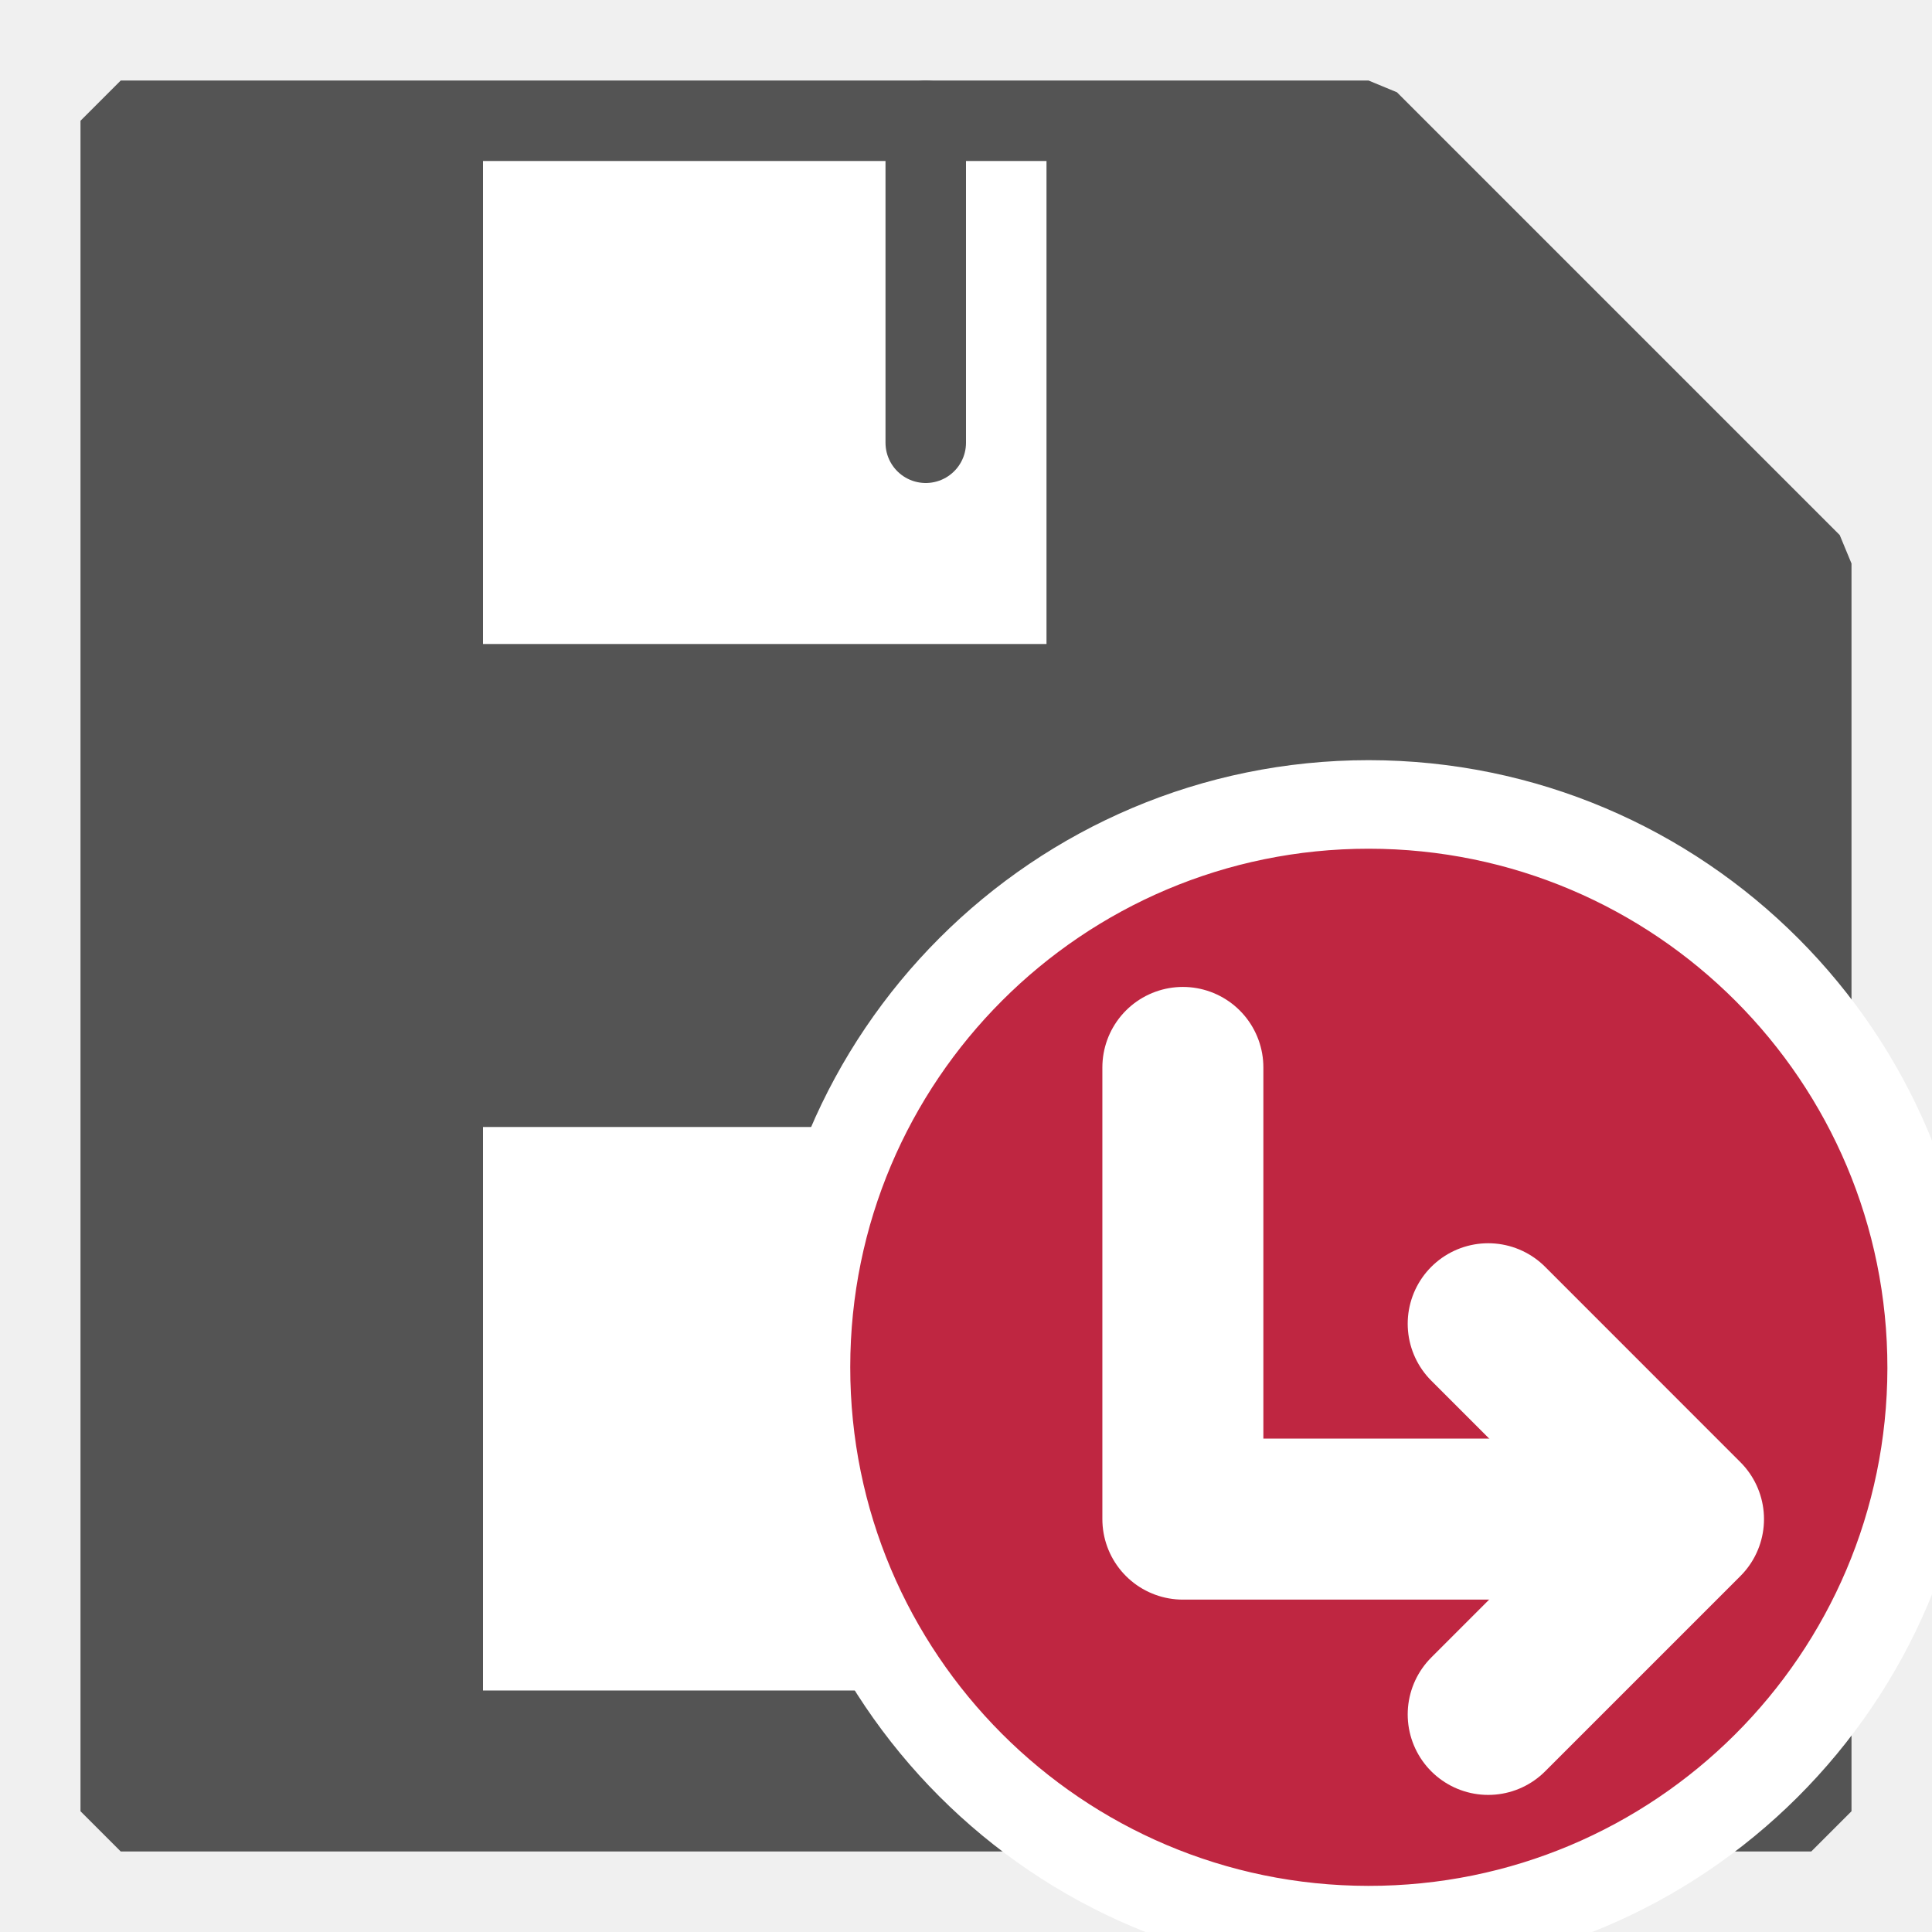
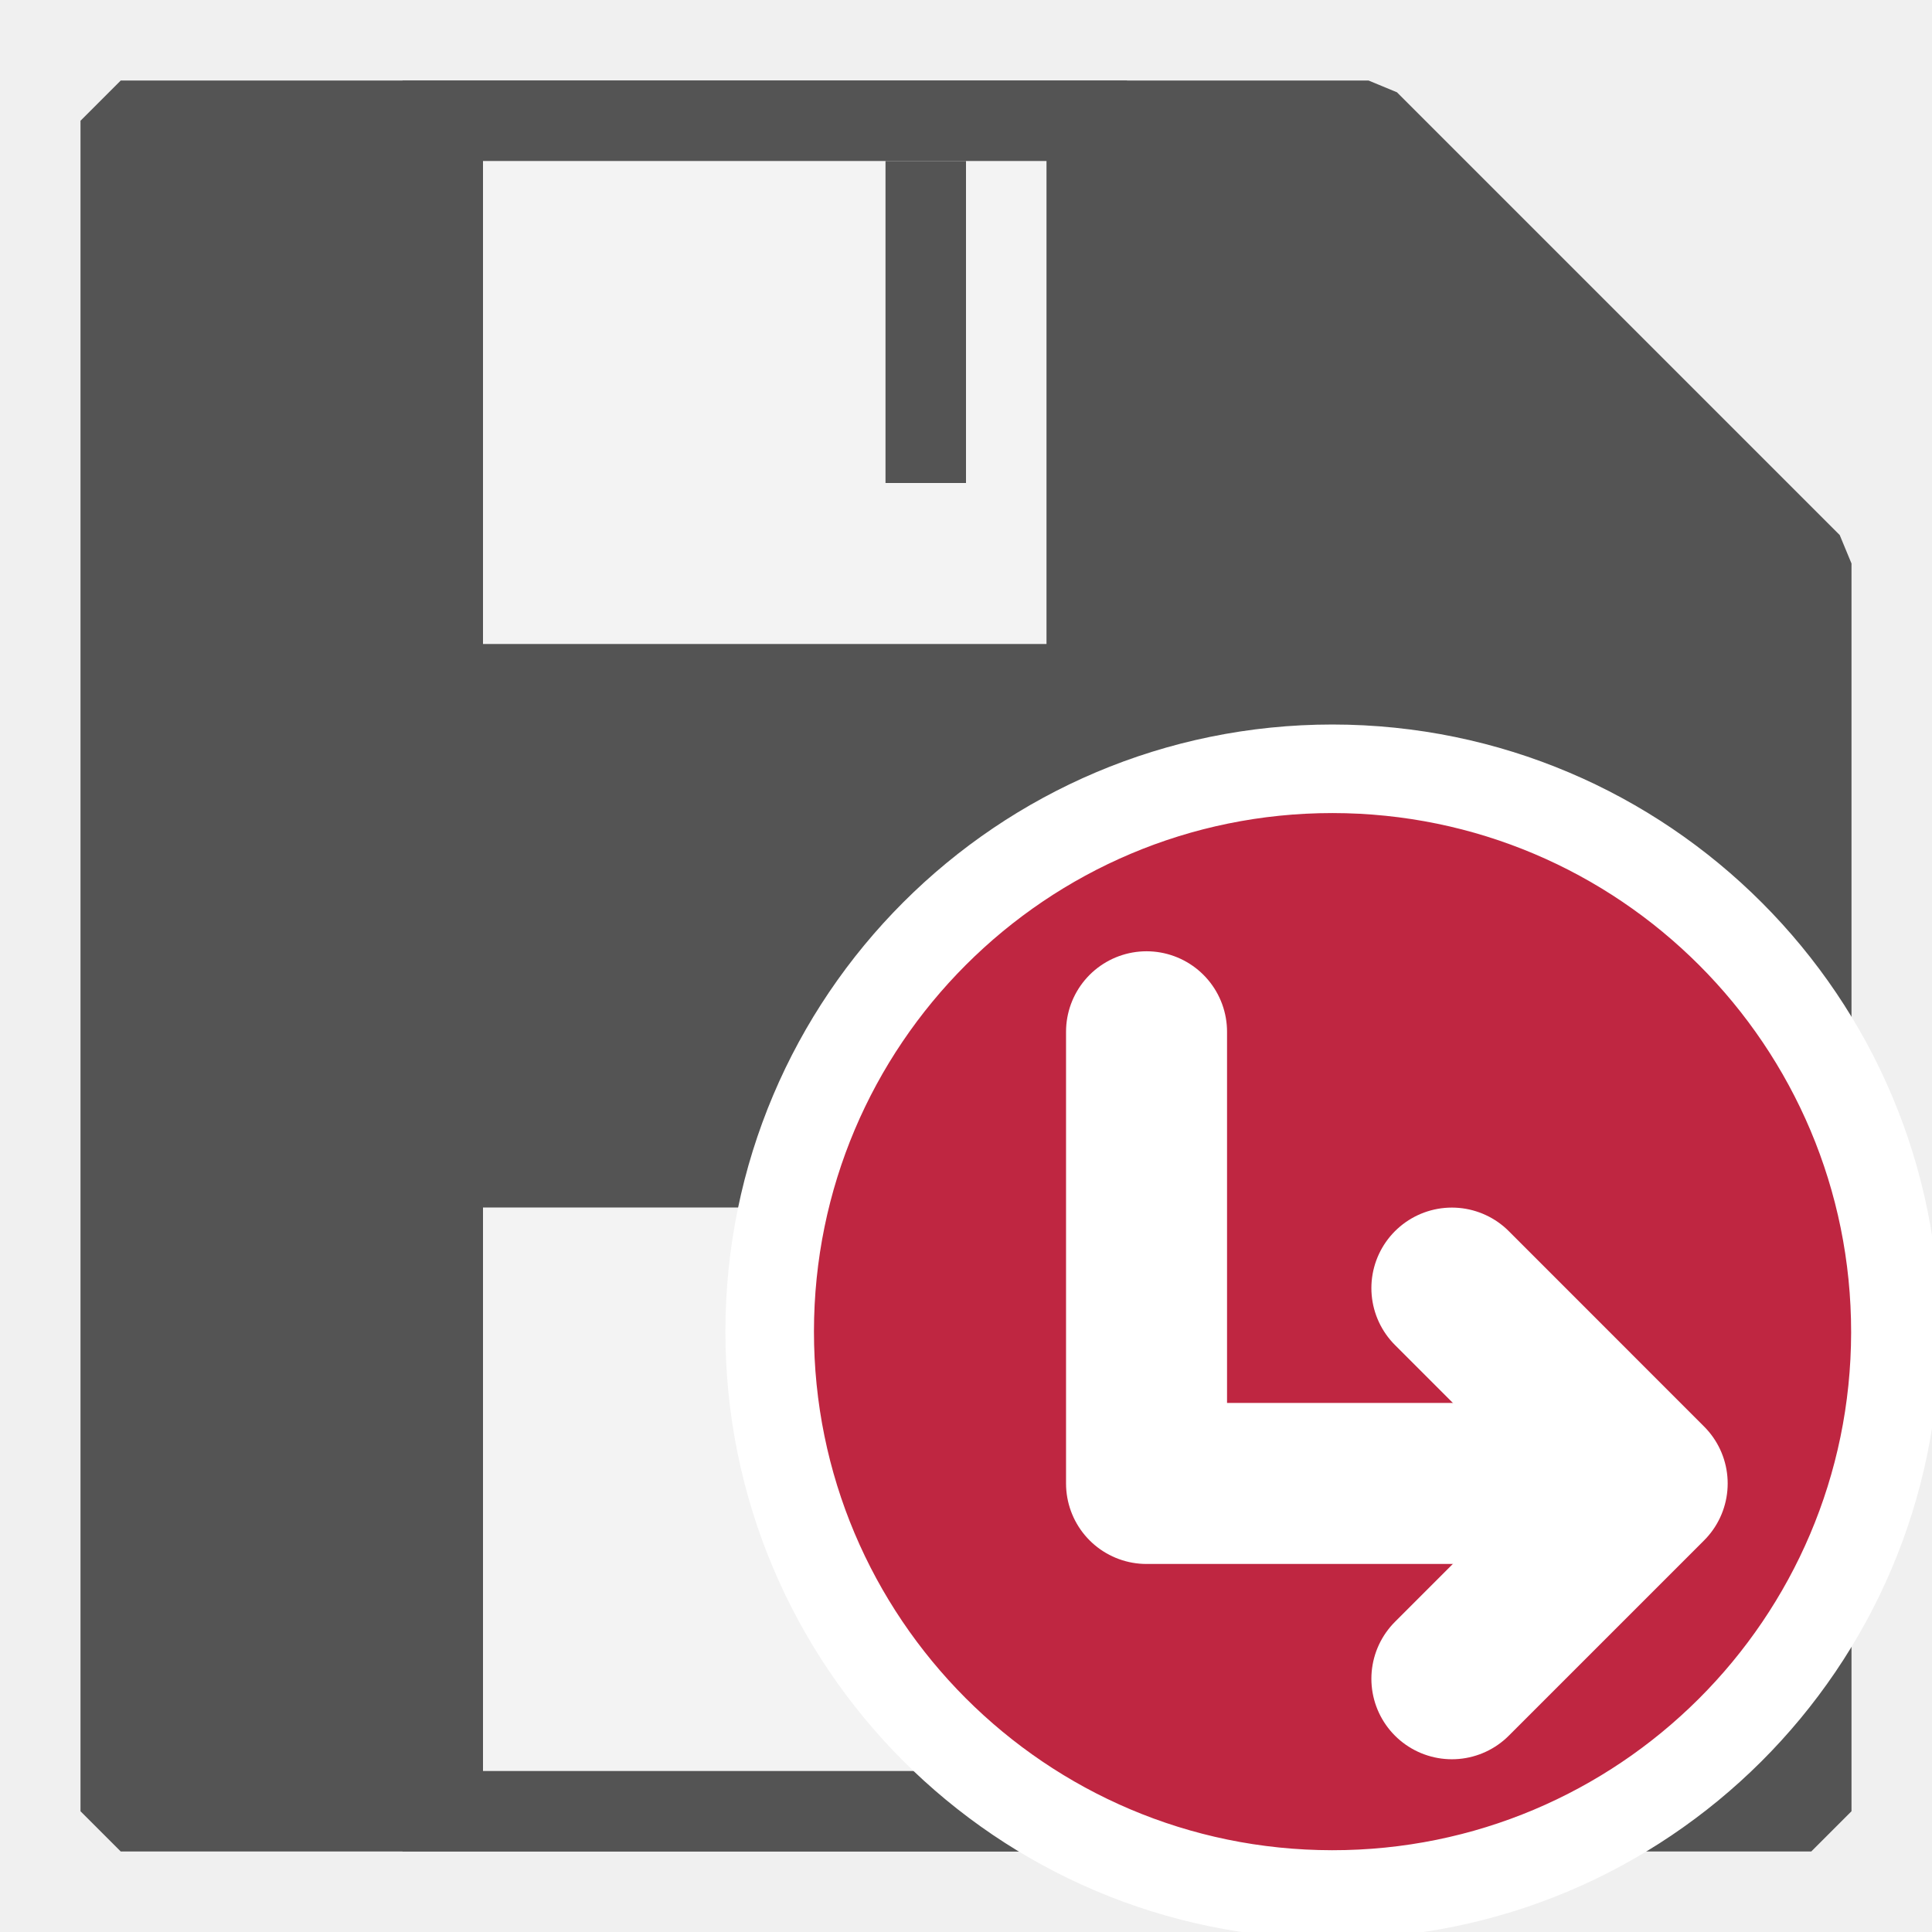
- <svg xmlns="http://www.w3.org/2000/svg" id="Слой_1" data-name="Слой 1" viewBox="0 0 24 24" version="1.1">
-   <defs id="defs4">
-     <style id="style2">.cls-1,.cls-3{fill:#b9b9b9;}.cls-2{fill:#1a81c4;}.cls-2,.cls-3,.cls-4{stroke:#1a81c4;}.cls-2,.cls-3,.cls-4,.cls-6{stroke-linecap:round;stroke-linejoin:round;}.cls-4,.cls-6{fill:none;}.cls-5{fill:#bf2641;}.cls-6{stroke:#fff;stroke-width:2px;}</style>
-   </defs>
-   <path id="polygon10" style="fill:#545454;fill-opacity:1;stroke:#545454;stroke-width:1;stroke-linecap:round;stroke-linejoin:bevel;stroke-miterlimit:4;stroke-dasharray:none;stroke-opacity:1" d="m 22.5,7 v 15.5 h -21 l 2e-7,-21 L 17,1.5 Z" />
-   <rect class="cls-3" x="6" y="2" width="7" height="6" id="rect12" style="fill:#ffffff;fill-opacity:1;stroke:none;stroke-width:1;stroke-linecap:round;stroke-linejoin:round" />
-   <path id="line16" style="fill:none;stroke:#545454;stroke-width:1;stroke-linecap:round;stroke-linejoin:round;stroke-miterlimit:4;stroke-dasharray:none;stroke-opacity:1" d="m 11.5,1.5 v 4" />
-   <rect style="fill:#ffffff;fill-opacity:1;stroke:none;stroke-linejoin:round" id="rect844" width="11" height="7" x="6" y="14" />
-   <path class="cls-5" d="m 23.996,16.997 a 6.992,6.992 0 1 1 -6.993,-7.004 6.998,6.998 0 0 1 6.993,7.004 z" id="path20" style="stroke:#ffffff;stroke-opacity:1;stroke-width:1.1;stroke-miterlimit:4;stroke-dasharray:none" />
-   <polyline class="cls-6" points="21.865 19.871 15.694 19.871 15.694 14.26" id="polyline22" transform="translate(-1,-1)" />
-   <polyline class="cls-6" points="19.487 17.444 21.913 19.871 19.487 22.297" id="polyline24" transform="translate(-1,-1)" />
+ <svg xmlns="http://www.w3.org/2000/svg" version="1.1" id="Слой_1" x="0px" y="0px" viewBox="0 0 24 24" style="enable-background:new 0 0 24 24;" xml:space="preserve">
+   <defs id="defs851" />
+   <style type="text/css" id="style833">
+ 	.st0{fill:#727272;stroke:#545454;stroke-linecap:round;stroke-linejoin:bevel;}
+ 	.st1{fill:#F3F3F3;}
+ 	.st2{fill:#545454;}
+ 	.st3{fill:none;stroke:#727272;stroke-linejoin:round;}
+ </style>
+   <path id="polygon10" class="st0" d="M22.5,7v15.5h-21v-21H17L22.5,7z" style="fill:#545454;fill-opacity:1" />
+   <g id="rect12">
+     <rect x="5.5" y="1.5" class="st1" width="8" height="7" id="rect839" />
+     <path class="st2" d="M13,2v6H6V2H13 M14,1h-1H6H5v1v6v1h1h7h1V8V2V1L14,1z" id="path841" />
+   </g>
+   <path id="line16" class="st3" d="M11.5,2v4" style="stroke-width:1;stroke-miterlimit:4;stroke-dasharray:none;stroke:#545454;stroke-opacity:1" />
+   <g id="rect844">
+     <rect x="5.5" y="14.5" class="st1" width="12" height="8" id="rect845" />
+     <path class="st2" d="M17,15v7H6v-7H17 M18,14h-1H6H5v1v7v1h1h11h1v-1v-7V14L18,14z" id="path847" />
+   </g>
+   <g id="g2083" transform="matrix(1.000016,0,0,0.9999994,-1.808925,2.557109)">
+     <path class="cls-5" d="m 25.354,13.997 a 6.992,6.992 0 1 1 -6.993,-7.004 6.998,6.998 0 0 1 6.993,7.004 z" id="path20" style="fill:#bf2641;stroke:#ffffff;stroke-width:1.1;stroke-miterlimit:4;stroke-dasharray:none;stroke-opacity:1" />
+     <polyline class="cls-6" points="21.865 19.871 15.694 19.871 15.694 14.26" id="polyline22" transform="translate(0.3574086,-4)" style="fill:none;stroke:#ffffff;stroke-width:2px;stroke-linecap:round;stroke-linejoin:round" />
+     <polyline class="cls-6" points="19.487 17.444 21.913 19.871 19.487 22.297" id="polyline24" transform="translate(0.3574086,-4)" style="fill:none;stroke:#ffffff;stroke-width:2px;stroke-linecap:round;stroke-linejoin:round" />
+   </g>
</svg>
